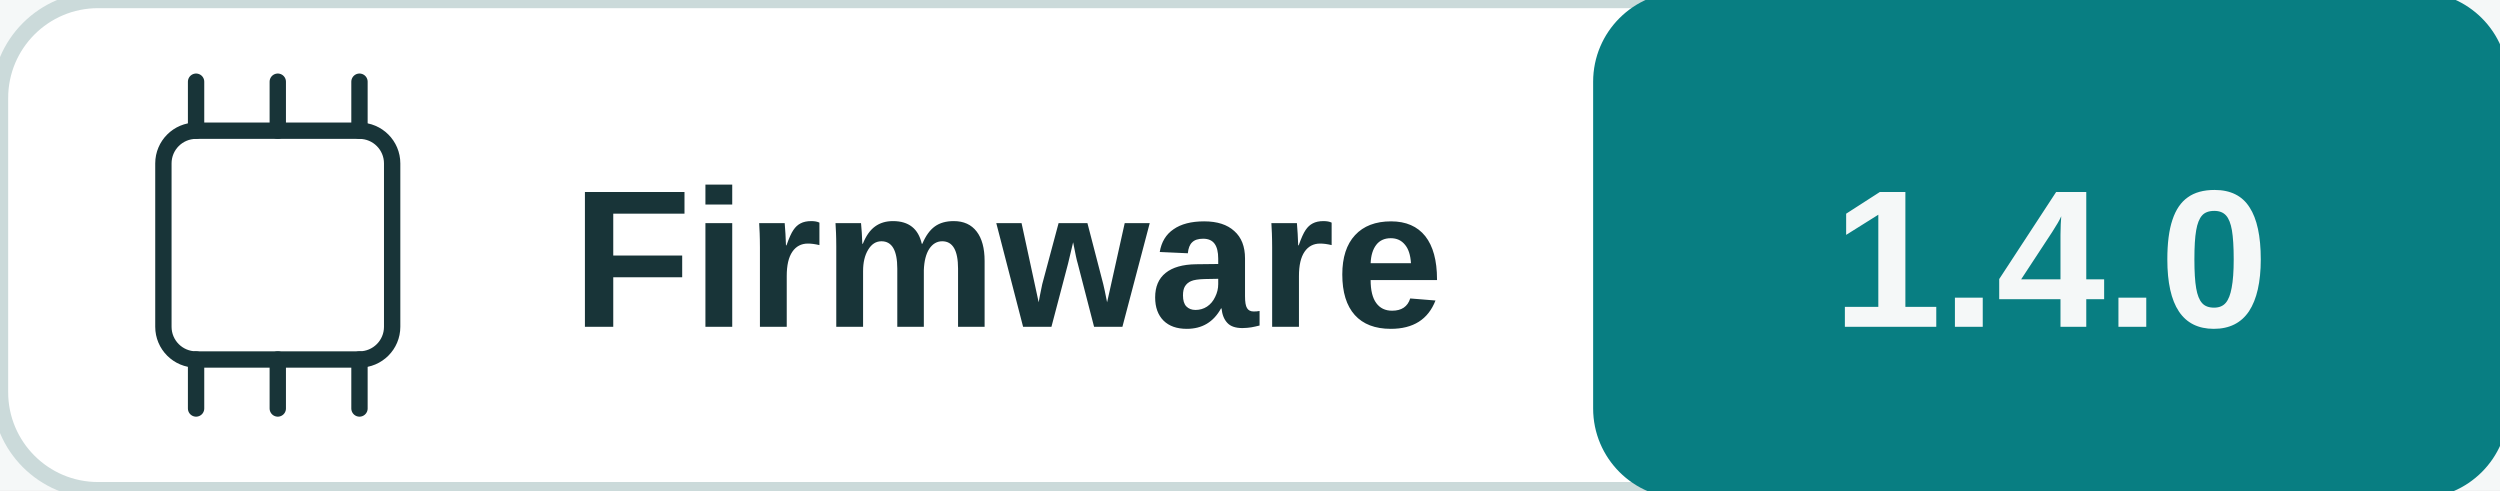
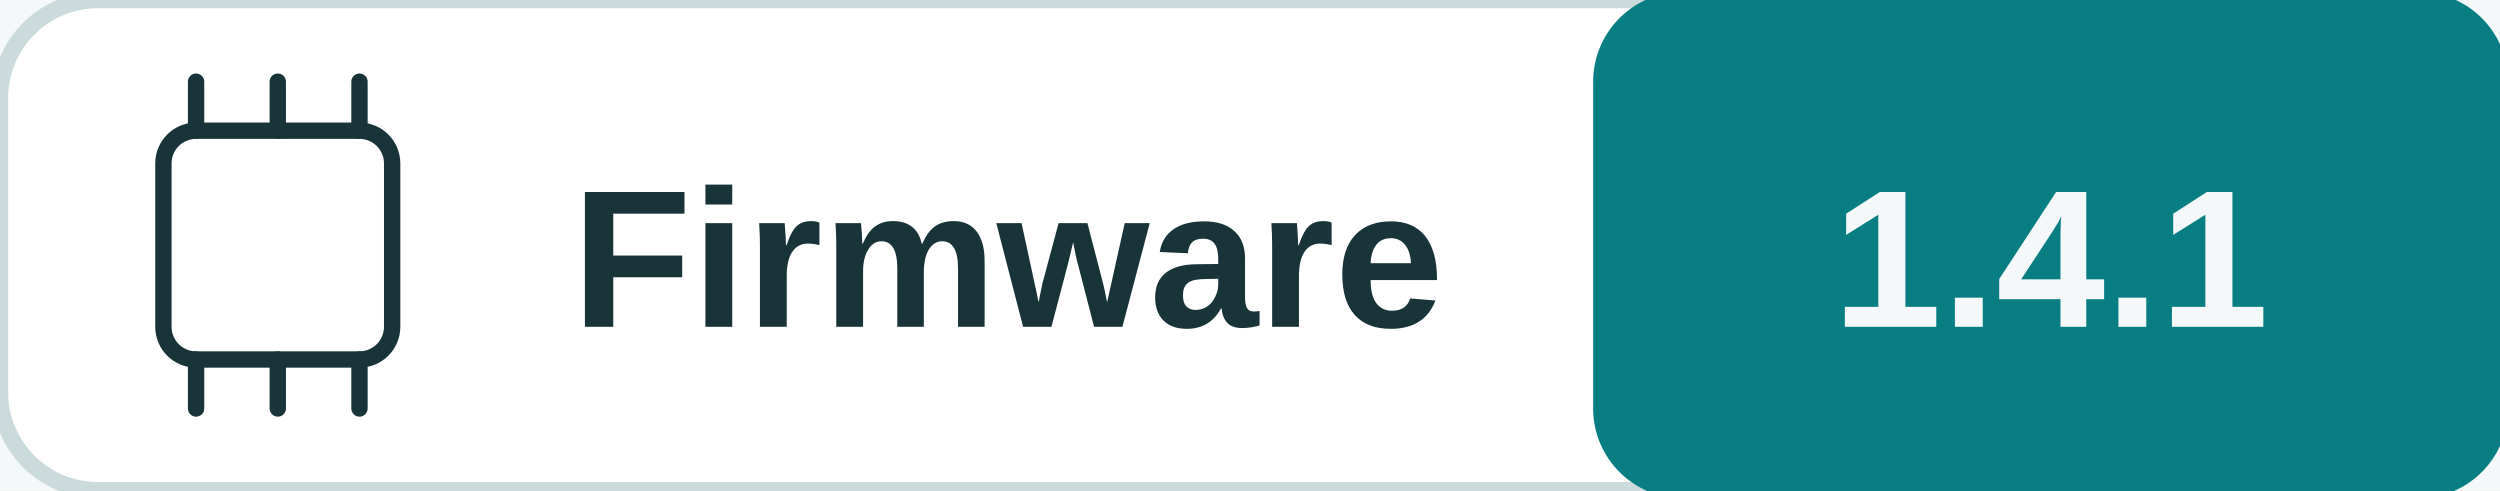
<svg xmlns="http://www.w3.org/2000/svg" width="153" height="30" viewBox="0 0 153 30" role="img" aria-labelledby="title desc">
  <rect width="100%" height="100%" fill="#f5f8f8" />
  <rect x="0" y="0" width="153" height="30" rx="6" fill="#ffffff" stroke="#cbdada" />
  <rect x="98" y="0" width="55" height="30" rx="5" fill="#087e82" stroke="#087e82" />
  <rect x="10" y="8" width="14" height="14" rx="2" fill="none" stroke="#183438" />
  <polyline points="12,5 12,8" fill="none" stroke="#183438" stroke-width="1" stroke-linejoin="round" stroke-linecap="round" />
  <polyline points="12,22 12,25" fill="none" stroke="#183438" stroke-width="1" stroke-linejoin="round" stroke-linecap="round" />
  <polyline points="17,5 17,8" fill="none" stroke="#183438" stroke-width="1" stroke-linejoin="round" stroke-linecap="round" />
  <polyline points="17,22 17,25" fill="none" stroke="#183438" stroke-width="1" stroke-linejoin="round" stroke-linecap="round" />
  <polyline points="22,5 22,8" fill="none" stroke="#183438" stroke-width="1" stroke-linejoin="round" stroke-linecap="round" />
  <polyline points="22,22 22,25" fill="none" stroke="#183438" stroke-width="1" stroke-linejoin="round" stroke-linecap="round" />
  <text x="35" y="20" fill="#183438" font-family="Arial, sans-serif" font-size="12" font-weight="600" text-anchor="start">Firmware</text>
-   <text x="125.5" y="20" fill="#f5f8f8" font-family="Arial, sans-serif" font-size="12" font-weight="700" text-anchor="middle">1.4.0</text>
+   <text x="125.5" y="20" fill="#f5f8f8" font-family="Arial, sans-serif" font-size="12" font-weight="700" text-anchor="middle">1.4.1</text>
</svg>
